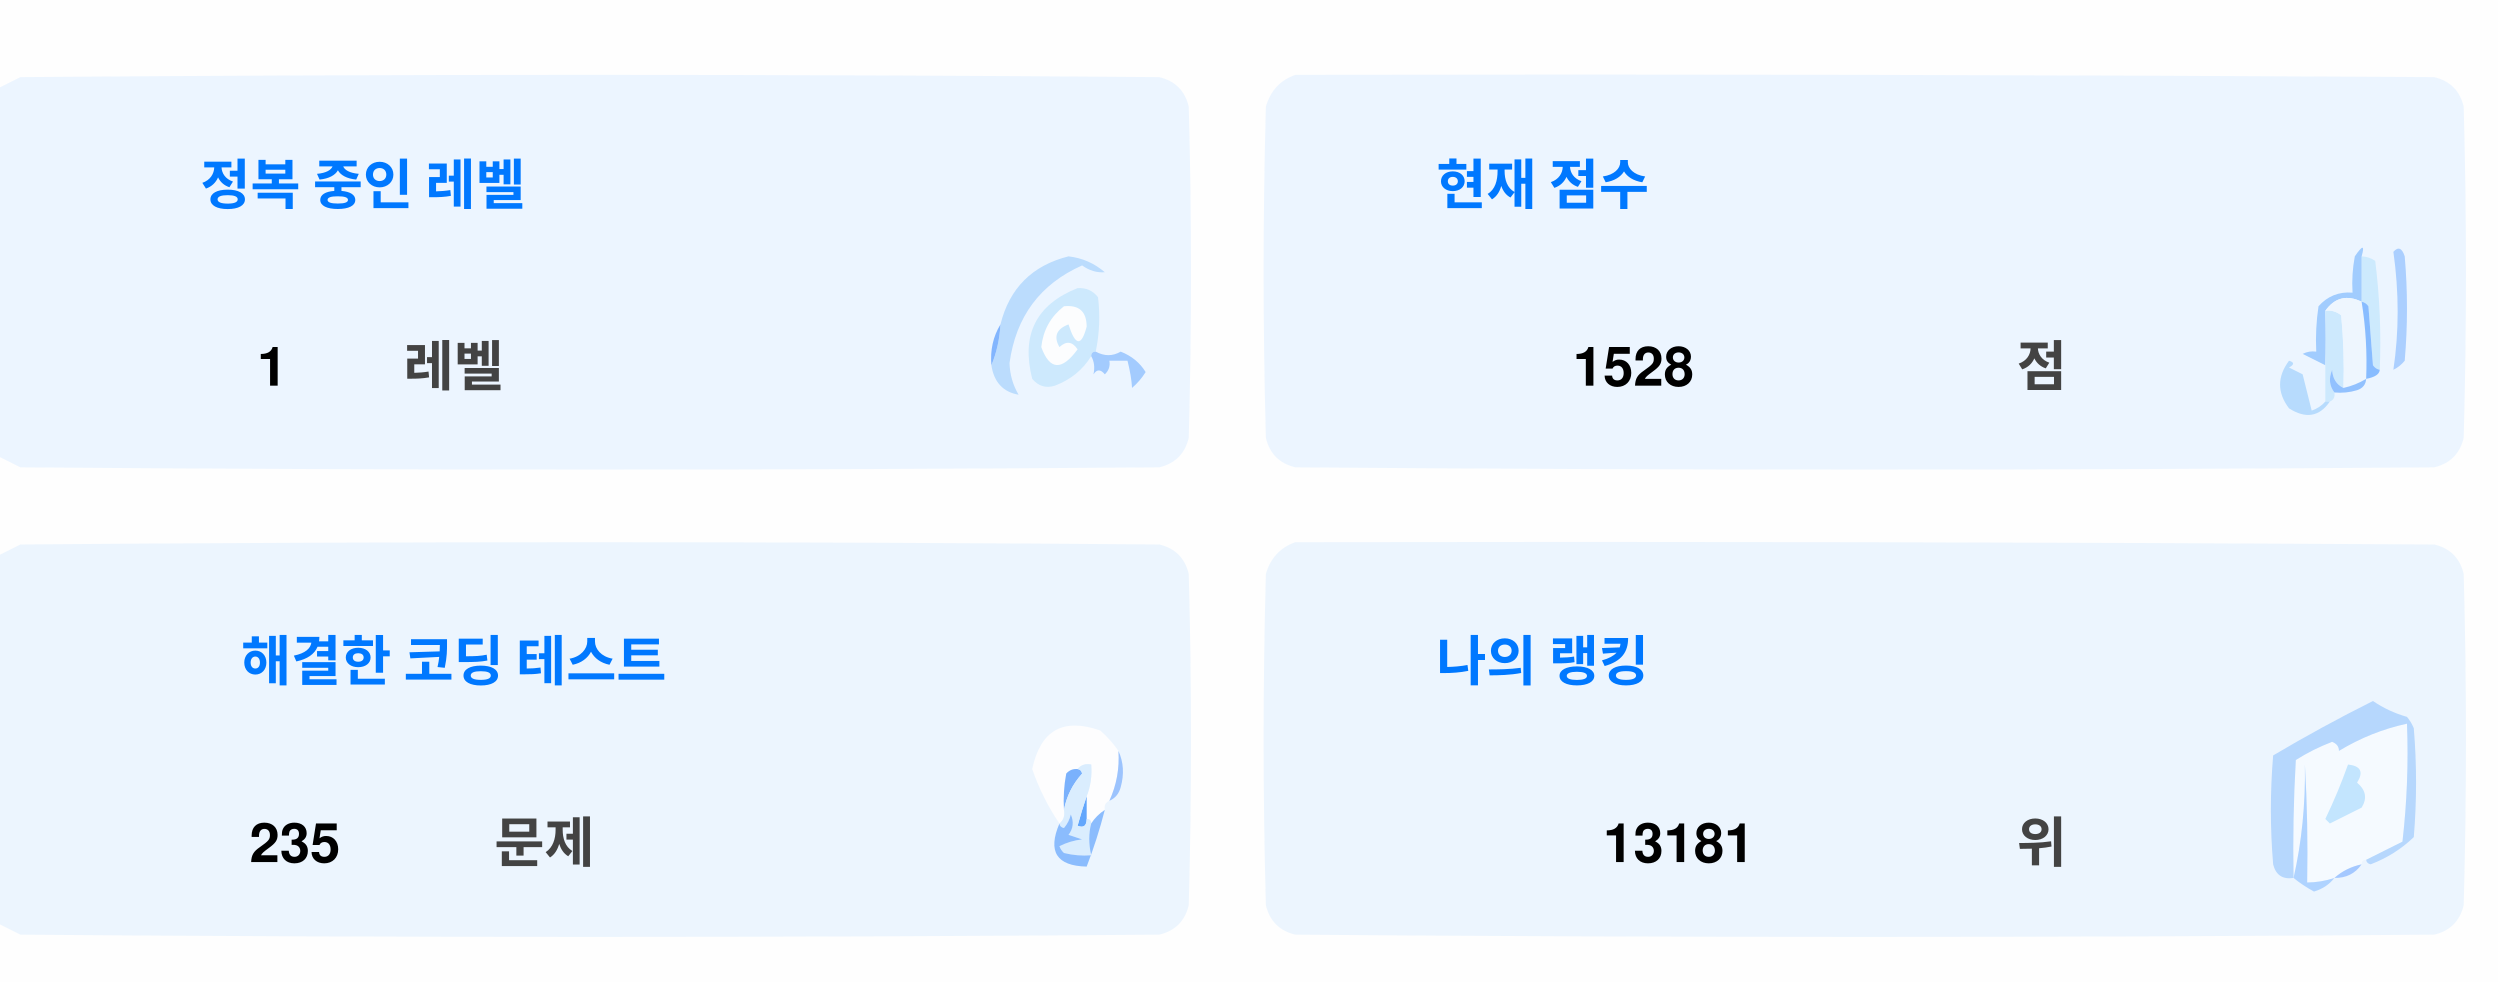
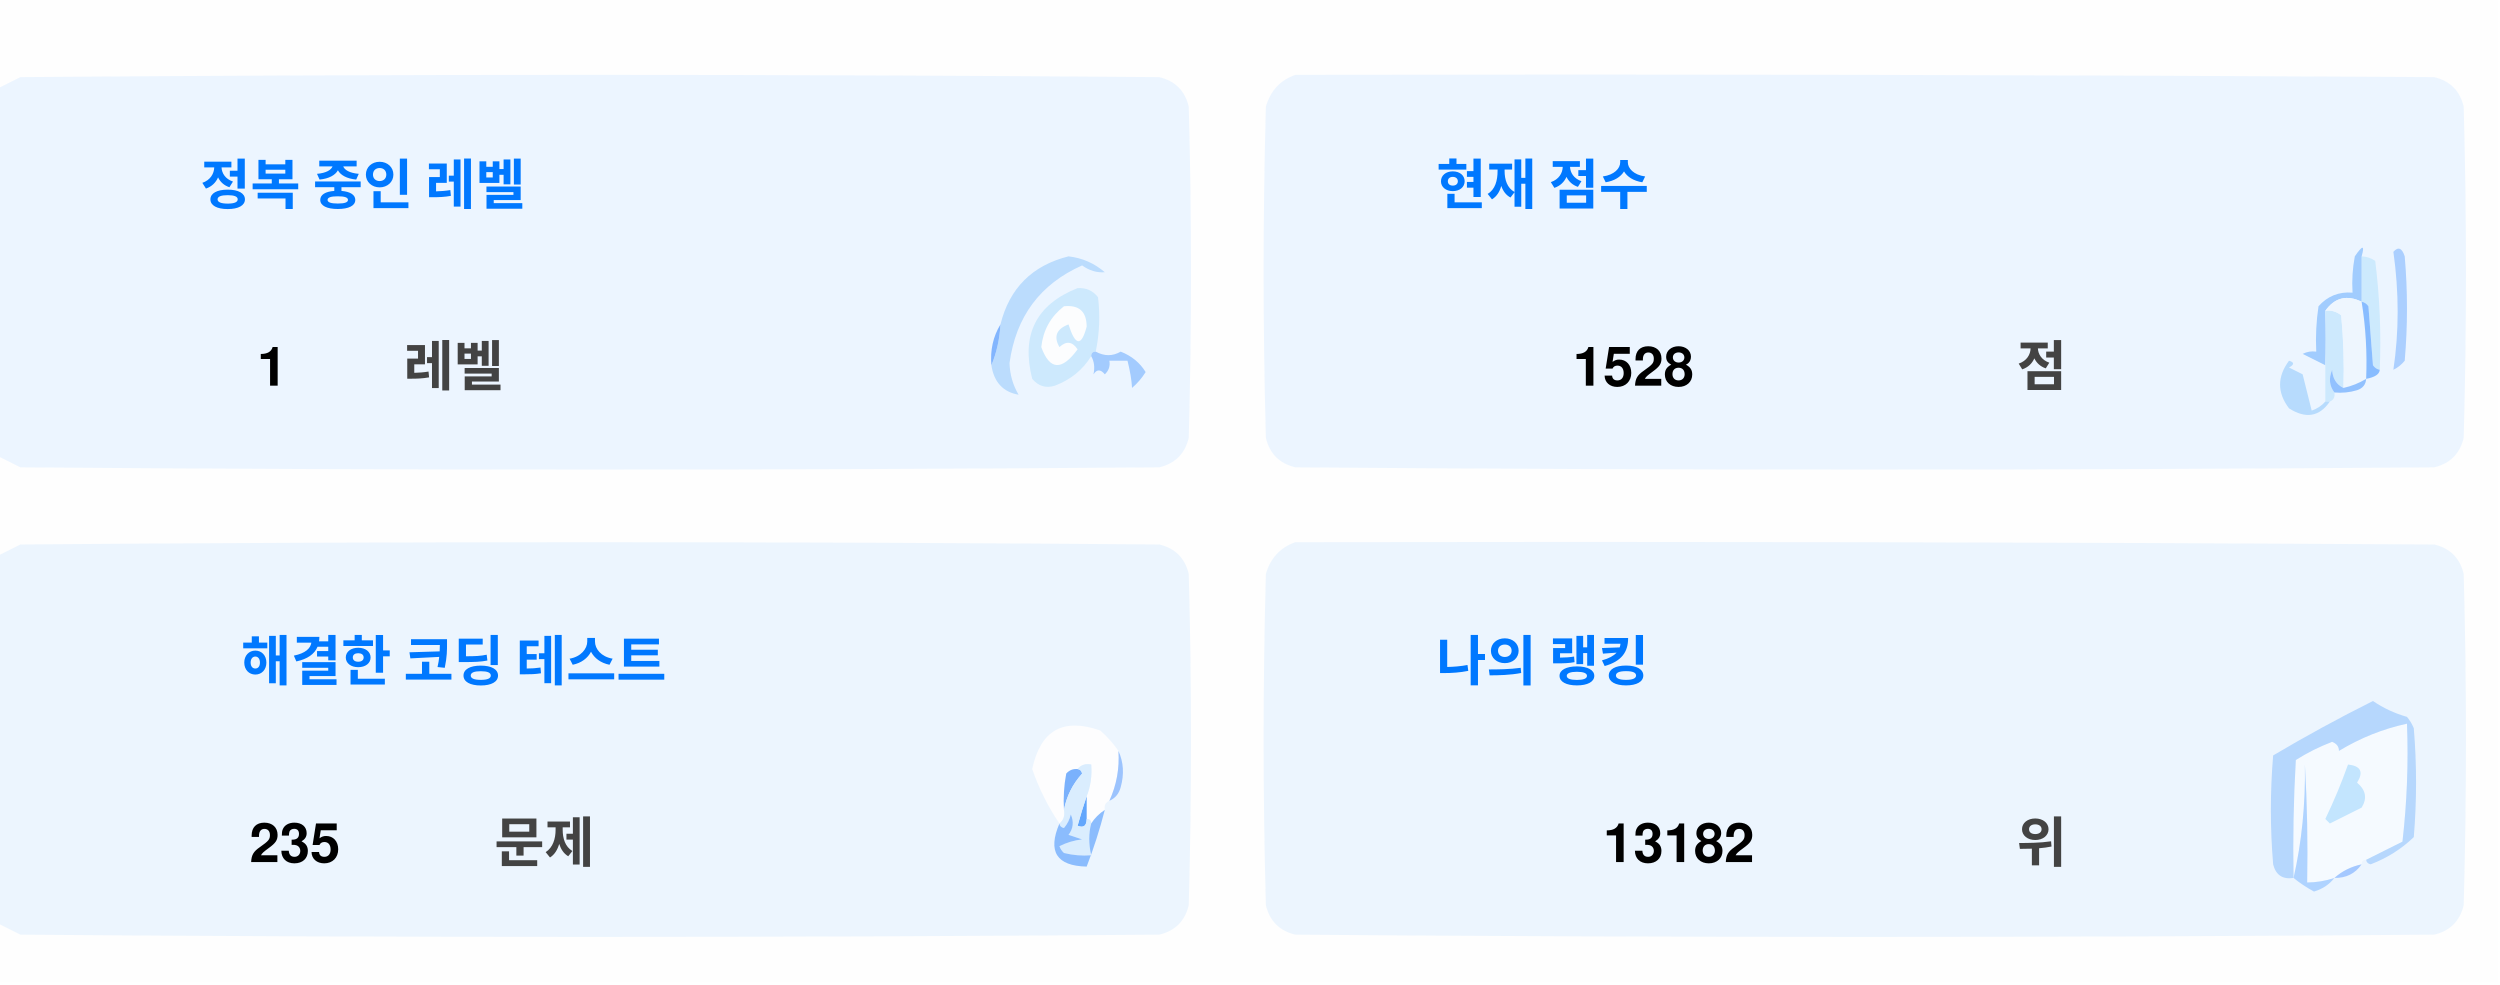
<svg xmlns="http://www.w3.org/2000/svg" version="1.1" width="551px" height="217px" style="shape-rendering:geometricPrecision; text-rendering:geometricPrecision; image-rendering:optimizeQuality; fill-rule:evenodd; clip-rule:evenodd">
  <style>.title {fill: #434343;font-size: 1rem;line-height: 1.5rem;font-weight: bold;font-family: -apple-system, BlinkMacSystemFont, Segoe UI, Helvetica, Arial, sans-serif, Apple Color Emoji, Segoe UI Emoji;}.desc {fill: #434343;font-size: 2.5rem;font-weight: bold;line-height: 1.5rem;font-family: -apple-system, BlinkMacSystemFont, Segoe UI, Helvetica, Arial, sans-serif, Apple Color Emoji, Segoe UI Emoji;}.desc-2 {fill: #434343;font-size: 1rem;font-weight: bold;line-height: 1.5rem;font-family: -apple-system, BlinkMacSystemFont, Segoe UI, Helvetica, Arial, sans-serif, Apple Color Emoji, Segoe UI Emoji;}.text, .desc {animation: twinkling 4s ease-in-out infinite;}@keyframes twinkling {40% { opacity: 1; }50% { opacity: 0.5; }60% { opacity: 1; }70% { opacity: 0.5; }80% { opacity: 1; }}</style>
  <g>
    <path style="opacity:1" fill="#fefefe" d="M -0.5,-0.5 C 183.167,-0.5 366.833,-0.5 550.5,-0.5C 550.5,71.833 550.5,144.167 550.5,216.5C 366.833,216.5 183.167,216.5 -0.5,216.5C -0.5,212.167 -0.5,207.833 -0.5,203.5C 1.14,204.32 2.807,205.153 4.5,206C 88.167,206.667 171.833,206.667 255.5,206C 259,205.167 261.167,203 262,199.5C 262.667,175.167 262.667,150.833 262,126.5C 261.167,123 259,120.833 255.5,120C 171.833,119.333 88.167,119.333 4.5,120C 2.807,120.847 1.14,121.68 -0.5,122.5C -0.5,115.167 -0.5,107.833 -0.5,100.5C 1.14,101.32 2.807,102.153 4.5,103C 88.167,103.667 171.833,103.667 255.5,103C 259,102.167 261.167,100 262,96.5C 262.667,72.167 262.667,47.833 262,23.5C 261.167,20 259,17.833 255.5,17C 171.833,16.333 88.167,16.333 4.5,17C 2.807,17.847 1.14,18.68 -0.5,19.5C -0.5,12.833 -0.5,6.167 -0.5,-0.5 Z" />
  </g>
  <g>
    <path style="opacity:1" fill="#ecf5ff" d="M -0.5,100.5 C -0.5,73.5 -0.5,46.5 -0.5,19.5C 1.14,18.68 2.807,17.847 4.5,17C 88.167,16.333 171.833,16.333 255.5,17C 259,17.833 261.167,20 262,23.5C 262.667,47.833 262.667,72.167 262,96.5C 261.167,100 259,102.167 255.5,103C 171.833,103.667 88.167,103.667 4.5,103C 2.807,102.153 1.14,101.32 -0.5,100.5 Z" />
  </g>
  <g>
    <path style="opacity:1" fill="#ecf5ff" d="M 285.5,16.5 C 369.167,16.333 452.834,16.5 536.5,17C 540,17.833 542.167,20 543,23.5C 543.667,47.833 543.667,72.167 543,96.5C 542.167,100 540,102.167 536.5,103C 452.833,103.667 369.167,103.667 285.5,103C 282,102.167 279.833,100 279,96.5C 278.333,72.167 278.333,47.833 279,23.5C 280.018,19.985 282.185,17.652 285.5,16.5 Z" />
  </g>
  <g>
    <path style="opacity:1" fill="#cdeafd" d="M 520.5,56.5 C 521.583,56.539 522.583,56.873 523.5,57.5C 524.498,65.472 524.831,73.472 524.5,81.5C 523.883,81.389 523.383,81.056 523,80.5C 522.667,76.167 522.333,71.833 522,67.5C 521.617,66.944 521.117,66.611 520.5,66.5C 520.5,63.167 520.5,59.833 520.5,56.5 Z" />
  </g>
  <g>
    <path style="opacity:1" fill="#abcfff" d="M 527.5,55.5 C 528.566,54.308 529.399,54.641 530,56.5C 530.667,64.167 530.667,71.833 530,79.5C 529.311,80.357 528.478,81.023 527.5,81.5C 528.758,73.08 528.758,64.414 527.5,55.5 Z" />
  </g>
  <g>
    <path style="opacity:1" fill="#bbdcfd" d="M 218.5,80.5 C 219.657,77.727 220.324,74.727 220.5,71.5C 222.49,63.51 227.49,58.51 235.5,56.5C 238.528,56.847 241.194,58.014 243.5,60C 241.744,60.141 240.078,59.641 238.5,58.5C 229.247,62.607 223.914,69.773 222.5,80C 222.565,82.526 223.232,84.859 224.5,87C 221.07,86.397 219.07,84.231 218.5,80.5 Z" />
  </g>
  <g>
    <path style="opacity:1" fill="#cde9fd" d="M 241.5,77.5 C 240.833,77.5 240.5,77.833 240.5,78.5C 238.628,81.529 235.961,83.695 232.5,85C 230.536,85.624 228.869,85.124 227.5,83.5C 225.021,73.791 228.354,67.124 237.5,63.5C 239.374,63.39 240.874,64.056 242,65.5C 242.497,69.524 242.331,73.524 241.5,77.5 Z" />
  </g>
  <g>
    <path style="opacity:1" fill="#fcfdfe" d="M 234.5,67.5 C 237.826,67.162 239.493,68.662 239.5,72C 238.334,76.434 237,76.267 235.5,71.5C 232.832,72.515 232.166,74.182 233.5,76.5C 235.017,75.089 236.351,75.256 237.5,77C 234.006,81.771 231.34,81.605 229.5,76.5C 229.904,72.771 231.571,69.771 234.5,67.5 Z" />
  </g>
  <g>
    <path style="opacity:1" fill="#a1ccfe" d="M 520.5,56.5 C 520.5,59.833 520.5,63.167 520.5,66.5C 517.238,64.922 514.572,65.589 512.5,68.5C 512.617,72.81 512.617,76.81 512.5,80.5C 510.86,79.68 509.193,78.847 507.5,78C 508.448,77.517 509.448,77.35 510.5,77.5C 510.335,74.15 510.502,70.817 511,67.5C 512.995,65.253 515.495,64.253 518.5,64.5C 518.336,61.813 518.503,59.146 519,56.5C 520.731,53.969 521.231,53.969 520.5,56.5 Z" />
  </g>
  <g>
    <path style="opacity:1" fill="#cde9fd" d="M 512.5,68.5 C 513.822,68.33 514.989,68.663 516,69.5C 516.499,74.823 516.666,80.156 516.5,85.5C 514.955,84.77 514.122,83.437 514,81.5C 513.22,83.387 513.387,85.054 514.5,86.5C 514.672,87.492 514.338,88.158 513.5,88.5C 513.167,88.5 512.833,88.5 512.5,88.5C 512.5,85.833 512.5,83.167 512.5,80.5C 512.617,76.81 512.617,72.81 512.5,68.5 Z" />
  </g>
  <g>
    <path style="opacity:1" fill="#eef6fe" d="M 520.5,66.5 C 521.407,72.106 521.74,77.773 521.5,83.5C 519.95,84.441 518.284,85.108 516.5,85.5C 516.666,80.156 516.499,74.823 516,69.5C 514.989,68.663 513.822,68.33 512.5,68.5C 514.572,65.589 517.238,64.922 520.5,66.5 Z" />
  </g>
  <g>
    <path style="opacity:1" fill="#88bcff" d="M 520.5,66.5 C 521.117,66.611 521.617,66.944 522,67.5C 522.333,71.833 522.667,76.167 523,80.5C 523.383,81.056 523.883,81.389 524.5,81.5C 524.445,82.469 523.445,83.136 521.5,83.5C 521.74,77.773 521.407,72.106 520.5,66.5 Z" />
  </g>
  <g>
    <path style="opacity:1" fill="#82b5fe" d="M 220.5,71.5 C 220.324,74.727 219.657,77.727 218.5,80.5C 218.215,77.171 218.882,74.171 220.5,71.5 Z" />
  </g>
  <g>
    <path style="opacity:1" fill="#a3cbfe" d="M 240.5,78.5 C 240.5,77.833 240.833,77.5 241.5,77.5C 243.391,78.536 245.224,78.536 247,77.5C 249.391,78.429 251.225,79.929 252.5,82C 251.681,83.319 250.681,84.486 249.5,85.5C 249.409,83.777 249.075,81.777 248.5,79.5C 247.167,79.5 245.833,79.5 244.5,79.5C 244.719,80.675 244.386,81.675 243.5,82.5C 242.575,81.359 241.741,81.359 241,82.5C 241.331,80.981 241.164,79.648 240.5,78.5 Z" />
  </g>
  <g>
    <path style="opacity:1" fill="#b7dbfd" d="M 512.5,88.5 C 512.833,88.5 513.167,88.5 513.5,88.5C 511.199,91.857 508.199,92.357 504.5,90C 501.872,86.535 501.872,83.035 504.5,79.5C 505.696,79.846 505.696,80.346 504.5,81C 505.5,81.5 506.5,82 507.5,82.5C 508.167,85.167 508.833,87.833 509.5,90.5C 510.739,90.058 511.739,89.391 512.5,88.5 Z" />
  </g>
  <g>
    <path style="opacity:1" fill="#92c1fe" d="M 516.5,85.5 C 518.284,85.108 519.95,84.441 521.5,83.5C 521.423,84.75 520.756,85.583 519.5,86C 517.866,86.493 516.199,86.66 514.5,86.5C 513.387,85.054 513.22,83.387 514,81.5C 514.122,83.437 514.955,84.77 516.5,85.5 Z" />
  </g>
  <g>
    <path style="opacity:1" fill="#ecf5fe" d="M -0.5,203.5 C -0.5,176.5 -0.5,149.5 -0.5,122.5C 1.14,121.68 2.807,120.847 4.5,120C 88.167,119.333 171.833,119.333 255.5,120C 259,120.833 261.167,123 262,126.5C 262.667,150.833 262.667,175.167 262,199.5C 261.167,203 259,205.167 255.5,206C 171.833,206.667 88.167,206.667 4.5,206C 2.807,205.153 1.14,204.32 -0.5,203.5 Z" />
  </g>
  <g>
    <path style="opacity:1" fill="#ecf5fe" d="M 285.5,119.5 C 369.167,119.333 452.834,119.5 536.5,120C 540,120.833 542.167,123 543,126.5C 543.667,150.833 543.667,175.167 543,199.5C 542.167,203 540,205.167 536.5,206C 452.833,206.667 369.167,206.667 285.5,206C 282,205.167 279.833,203 279,199.5C 278.333,175.167 278.333,150.833 279,126.5C 280.018,122.985 282.185,120.652 285.5,119.5 Z" />
  </g>
  <g>
    <path style="opacity:1" fill="#fdfdfe" d="M 246.5,165.5 C 246.758,169.367 246.092,173.034 244.5,176.5C 243.662,176.842 243.328,177.508 243.5,178.5C 242.272,179.306 241.272,180.306 240.5,181.5C 240.5,180.833 240.167,180.5 239.5,180.5C 239.5,178.833 239.5,177.167 239.5,175.5C 240.369,173.283 240.702,170.95 240.5,168.5C 239.209,168.263 238.209,168.596 237.5,169.5C 236.504,169.414 235.671,169.748 235,170.5C 234.503,173.146 234.336,175.813 234.5,178.5C 234.737,179.791 234.404,180.791 233.5,181.5C 230.986,177.806 228.986,173.806 227.5,169.5C 229.309,160.957 234.309,158.124 242.5,161C 244.07,162.397 245.404,163.897 246.5,165.5 Z" />
  </g>
  <g>
    <path style="opacity:1" fill="#f5faff" d="M 521.5,189.5 C 520.833,189.5 520.5,189.833 520.5,190.5C 518.181,190.992 516.181,191.992 514.5,193.5C 512.565,194.15 510.565,194.483 508.5,194.5C 508.666,185.827 508.5,177.16 508,168.5C 508.141,177.227 507.308,185.56 505.5,193.5C 505.334,184.827 505.5,176.16 506,167.5C 508.527,165.903 511.194,164.57 514,163.5C 515.011,163.892 515.511,164.559 515.5,165.5C 520.21,162.641 525.21,160.641 530.5,159.5C 530.831,168.192 530.498,176.859 529.5,185.5C 526.807,186.847 524.14,188.18 521.5,189.5 Z" />
  </g>
  <g>
    <path style="opacity:1" fill="#b6d7fd" d="M 521.5,189.5 C 524.14,188.18 526.807,186.847 529.5,185.5C 530.498,176.859 530.831,168.192 530.5,159.5C 525.21,160.641 520.21,162.641 515.5,165.5C 515.511,164.559 515.011,163.892 514,163.5C 511.194,164.57 508.527,165.903 506,167.5C 505.5,176.16 505.334,184.827 505.5,193.5C 503.089,193.863 501.589,192.863 501,190.5C 500.333,182.5 500.333,174.5 501,166.5C 508.173,162.246 515.507,158.246 523,154.5C 525.304,156.068 527.804,157.235 530.5,158C 531.126,158.75 531.626,159.584 532,160.5C 532.667,168.5 532.667,176.5 532,184.5C 529.292,187.111 526.125,189.111 522.5,190.5C 521.893,190.376 521.56,190.043 521.5,189.5 Z" />
  </g>
  <g>
    <path style="opacity:1" fill="#c3e5fe" d="M 517.5,168.5 C 520.317,168.801 520.984,170.134 519.5,172.5C 521.439,174.122 521.772,175.956 520.5,178C 518.167,179.167 515.833,180.333 513.5,181.5C 513.167,181.167 512.833,180.833 512.5,180.5C 514.414,176.515 516.081,172.515 517.5,168.5 Z" />
  </g>
  <g>
    <path style="opacity:1" fill="#7ab1fc" d="M 237.5,169.5 C 238.043,169.56 238.376,169.893 238.5,170.5C 236.395,172.836 235.062,175.503 234.5,178.5C 234.336,175.813 234.503,173.146 235,170.5C 235.671,169.748 236.504,169.414 237.5,169.5 Z" />
  </g>
  <g>
    <path style="opacity:1" fill="#afd3ff" d="M 514.5,193.5 C 513.378,194.947 511.878,195.947 510,196.5C 508.348,195.601 506.848,194.601 505.5,193.5C 507.308,185.56 508.141,177.227 508,168.5C 508.5,177.16 508.666,185.827 508.5,194.5C 510.565,194.483 512.565,194.15 514.5,193.5 Z" />
  </g>
  <g>
    <path style="opacity:1" fill="#9cc3fd" d="M 246.5,165.5 C 247.634,167.966 247.801,170.633 247,173.5C 246.623,174.942 245.79,175.942 244.5,176.5C 246.092,173.034 246.758,169.367 246.5,165.5 Z" />
  </g>
  <g>
    <path style="opacity:1" fill="#62a6fc" d="M 239.5,175.5 C 239.5,177.167 239.5,178.833 239.5,180.5C 239.483,182.028 238.816,182.528 237.5,182C 238.117,179.723 238.784,177.556 239.5,175.5 Z" />
  </g>
  <g>
    <path style="opacity:1" fill="#daedfe" d="M 237.5,169.5 C 238.209,168.596 239.209,168.263 240.5,168.5C 240.702,170.95 240.369,173.283 239.5,175.5C 238.784,177.556 238.117,179.723 237.5,182C 238.816,182.528 239.483,182.028 239.5,180.5C 240.167,180.5 240.5,180.833 240.5,181.5C 239.918,183.669 239.918,186.002 240.5,188.5C 238.473,188.662 236.473,188.495 234.5,188C 234.043,187.586 233.709,187.086 233.5,186.5C 235.078,185.702 236.744,185.202 238.5,185C 237.5,184.667 236.5,184.333 235.5,184C 236.554,182.612 236.72,181.112 236,179.5C 235.751,180.624 235.251,181.624 234.5,182.5C 233.893,182.376 233.56,182.043 233.5,181.5C 234.404,180.791 234.737,179.791 234.5,178.5C 235.062,175.503 236.395,172.836 238.5,170.5C 238.376,169.893 238.043,169.56 237.5,169.5 Z" />
  </g>
  <g>
    <path style="opacity:1" fill="#8bbcfd" d="M 243.5,178.5 C 242.395,182.803 241.062,186.969 239.5,191C 232.857,190.847 230.857,187.68 233.5,181.5C 233.56,182.043 233.893,182.376 234.5,182.5C 235.251,181.624 235.751,180.624 236,179.5C 236.72,181.112 236.554,182.612 235.5,184C 236.5,184.333 237.5,184.667 238.5,185C 236.744,185.202 235.078,185.702 233.5,186.5C 233.709,187.086 234.043,187.586 234.5,188C 236.473,188.495 238.473,188.662 240.5,188.5C 239.918,186.002 239.918,183.669 240.5,181.5C 241.272,180.306 242.272,179.306 243.5,178.5 Z" />
  </g>
  <g>
    <path style="opacity:1" fill="#a4c8ff" d="M 520.5,190.5 C 519.089,192.539 517.089,193.539 514.5,193.5C 516.181,191.992 518.181,190.992 520.5,190.5 Z" />
  </g>
  <text text-anchor="middle" x="80" y="45" class="title" style="fill:#0078ff;" stroke="#none" stroke-width="1">정복 중인 레벨</text>
  <text text-anchor="middle" x="60" y="85" class="desc" style="fill:#000000;" stroke="#none" stroke-width="1">1</text>
  <text text-anchor="middle" x="100" y="85" class="desc-2" style="fill:#434343;" stroke="#none" stroke-width="1">레벨</text>
  <text text-anchor="middle" x="340" y="45" class="title" style="fill:#0078ff;" stroke="#none" stroke-width="1">현재 점수</text>
  <text text-anchor="middle" x="360" y="85" class="desc" style="fill:#000000;" stroke="#none" stroke-width="1">1528</text>
  <text text-anchor="middle" x="450" y="85" class="desc-2" style="fill:#434343;" stroke="#none" stroke-width="1">점</text>
  <text text-anchor="middle" x="100" y="150" class="title" style="fill:#0078ff;" stroke="#none" stroke-width="1">해결한 코딩 테스트</text>
  <text text-anchor="middle" x="65" y="190" class="desc" style="fill:#000000;" stroke="#none" stroke-width="1">235</text>
  <text text-anchor="middle" x="120" y="190" class="desc-2" style="fill:#434343;" stroke="#none" stroke-width="1">문제</text>
  <text text-anchor="middle" x="340" y="150" class="title" style="fill:#0078ff;" stroke="#none" stroke-width="1">나의 랭킹</text>
-   <text text-anchor="middle" x="370" y="190" class="desc" style="fill:#000000;" stroke="#none" stroke-width="1">13181</text>
+   <text text-anchor="middle" x="370" y="190" class="desc" style="fill:#000000;" stroke="#none" stroke-width="1">13182</text>
  <text text-anchor="middle" x="450" y="190" class="desc-2" style="fill:#434343;" stroke="#none" stroke-width="1">위</text>
</svg>
